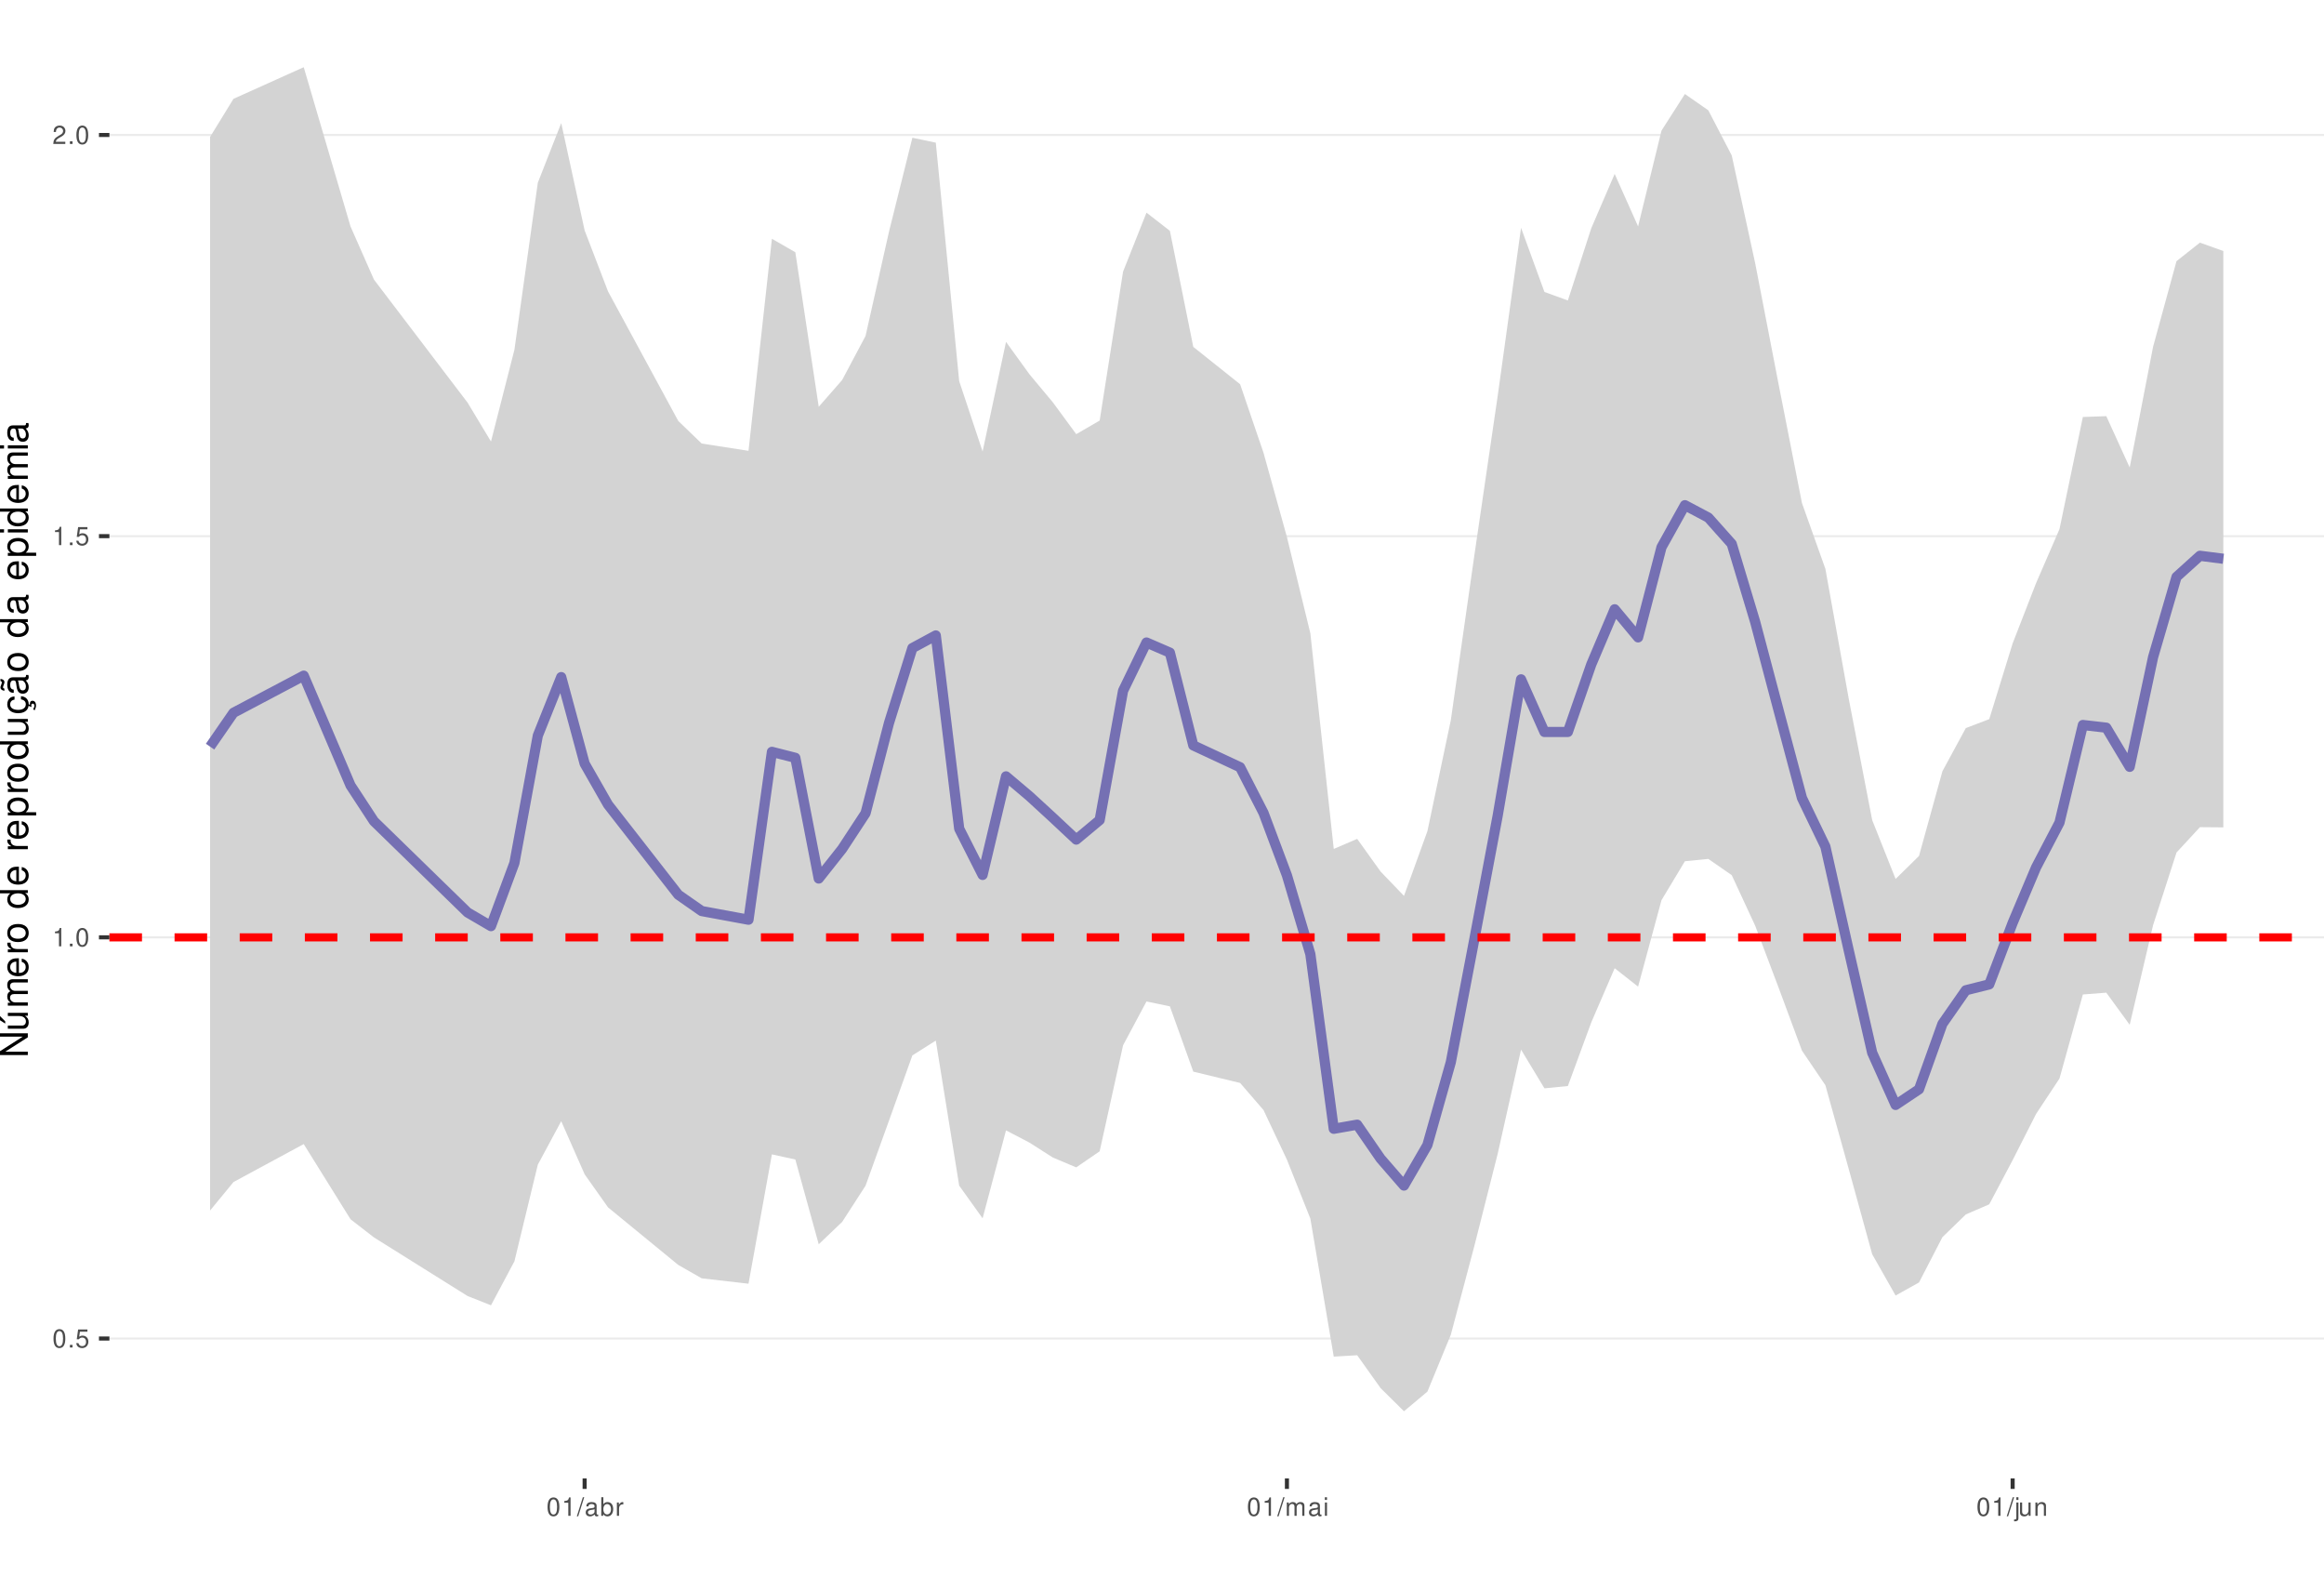
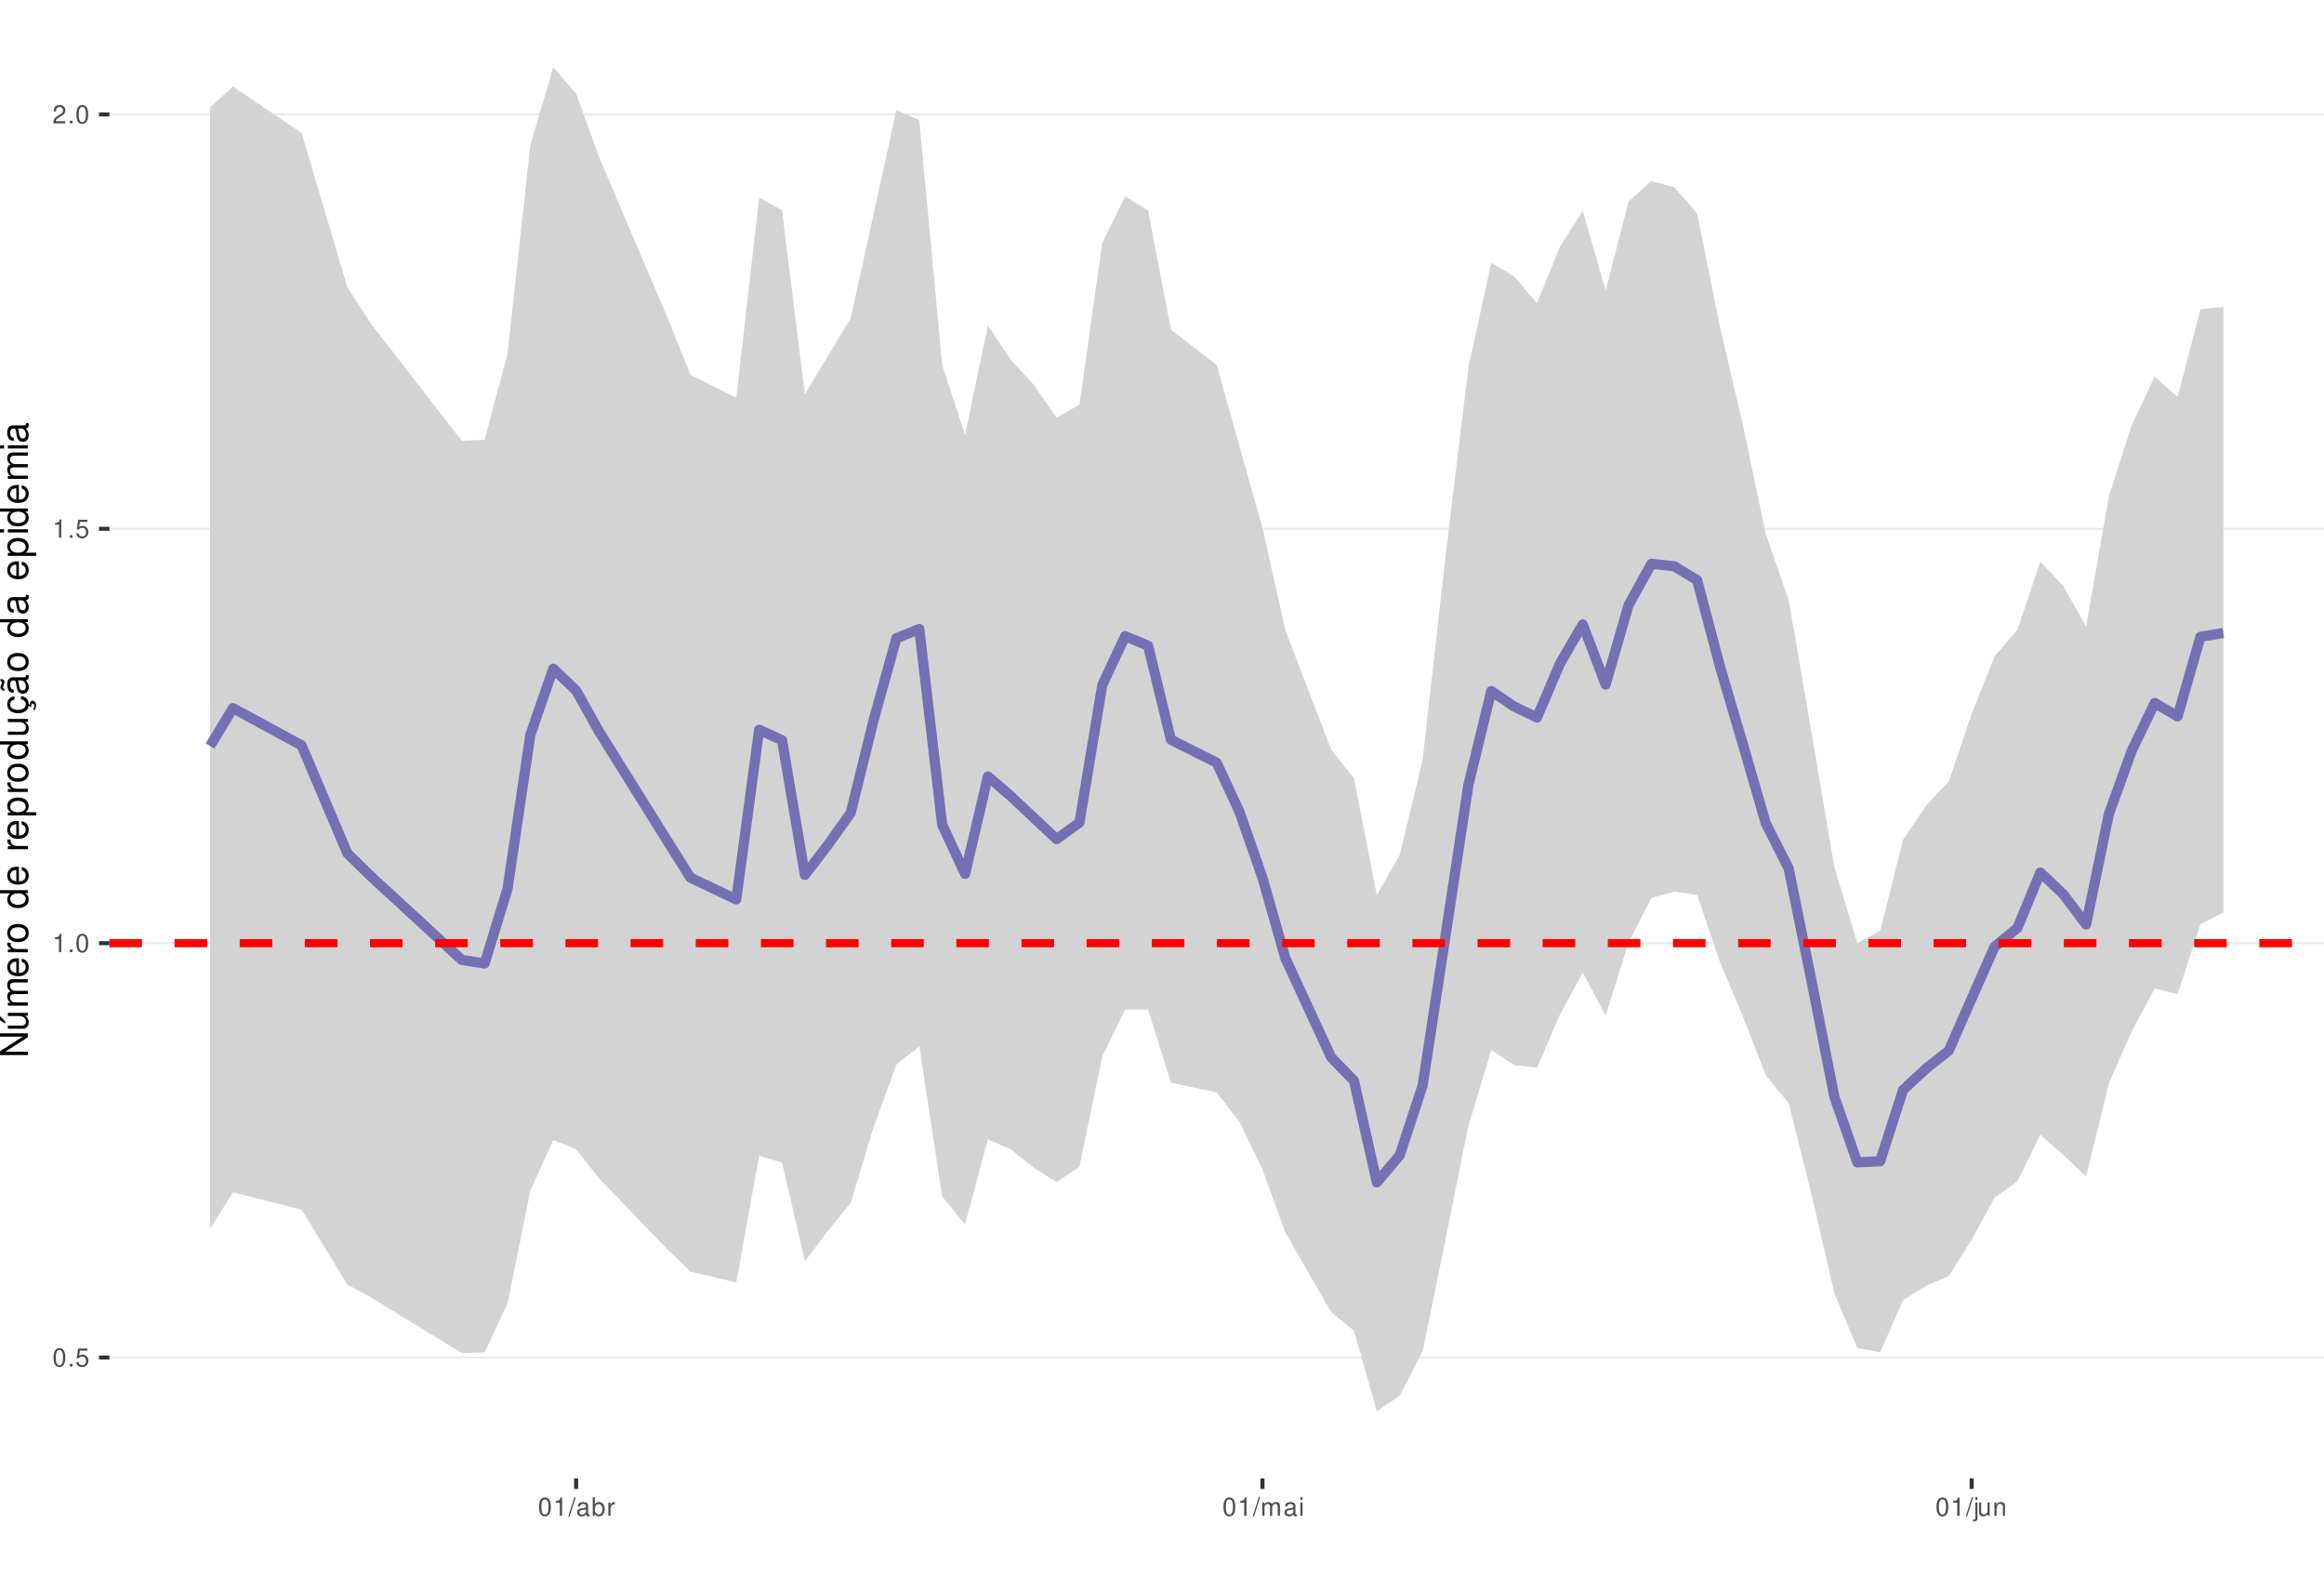
<svg xmlns="http://www.w3.org/2000/svg" xmlns:xlink="http://www.w3.org/1999/xlink" width="609pt" height="413pt" viewBox="0 0 609 413" version="1.1">
  <defs>
    <g>
      <symbol overflow="visible" id="glyph0-0">
        <path style="stroke:none;" d="" />
      </symbol>
      <symbol overflow="visible" id="glyph0-1">
        <path style="stroke:none;" d="M 1.828 -4.812 C 1.391 -4.812 0.984 -4.609 0.75 -4.281 C 0.438 -3.859 0.281 -3.219 0.281 -2.328 C 0.281 -0.703 0.812 0.156 1.828 0.156 C 2.828 0.156 3.375 -0.703 3.375 -2.297 C 3.375 -3.219 3.234 -3.844 2.922 -4.281 C 2.672 -4.625 2.281 -4.812 1.828 -4.812 Z M 1.828 -4.297 C 2.469 -4.297 2.781 -3.641 2.781 -2.344 C 2.781 -0.969 2.469 -0.328 1.812 -0.328 C 1.203 -0.328 0.891 -1 0.891 -2.328 C 0.891 -3.641 1.203 -4.297 1.828 -4.297 Z M 1.828 -4.297 " />
      </symbol>
      <symbol overflow="visible" id="glyph0-2">
        <path style="stroke:none;" d="M 1.266 -0.688 L 0.578 -0.688 L 0.578 0 L 1.266 0 Z M 1.266 -0.688 " />
      </symbol>
      <symbol overflow="visible" id="glyph0-3">
        <path style="stroke:none;" d="M 3.172 -4.719 L 0.734 -4.719 L 0.375 -2.156 L 0.922 -2.156 C 1.188 -2.469 1.422 -2.594 1.797 -2.594 C 2.422 -2.594 2.812 -2.156 2.812 -1.453 C 2.812 -0.781 2.422 -0.359 1.781 -0.359 C 1.266 -0.359 0.953 -0.625 0.812 -1.156 L 0.234 -1.156 C 0.312 -0.766 0.375 -0.578 0.516 -0.406 C 0.781 -0.047 1.266 0.156 1.797 0.156 C 2.75 0.156 3.422 -0.547 3.422 -1.531 C 3.422 -2.469 2.797 -3.109 1.891 -3.109 C 1.562 -3.109 1.297 -3.016 1.016 -2.828 L 1.203 -4.141 L 3.172 -4.141 Z M 3.172 -4.719 " />
      </symbol>
      <symbol overflow="visible" id="glyph0-4">
        <path style="stroke:none;" d="M 1.719 -3.422 L 1.719 0 L 2.312 0 L 2.312 -4.812 L 1.922 -4.812 C 1.719 -4.078 1.578 -3.969 0.672 -3.859 L 0.672 -3.422 Z M 1.719 -3.422 " />
      </symbol>
      <symbol overflow="visible" id="glyph0-5">
        <path style="stroke:none;" d="M 3.375 -0.578 L 0.891 -0.578 C 0.938 -0.984 1.156 -1.234 1.734 -1.578 L 2.406 -1.953 C 3.062 -2.328 3.406 -2.812 3.406 -3.406 C 3.406 -3.812 3.234 -4.188 2.969 -4.438 C 2.688 -4.688 2.344 -4.812 1.891 -4.812 C 1.297 -4.812 0.844 -4.594 0.578 -4.188 C 0.422 -3.938 0.344 -3.641 0.328 -3.141 L 0.922 -3.141 C 0.938 -3.469 0.984 -3.672 1.062 -3.828 C 1.219 -4.125 1.516 -4.297 1.875 -4.297 C 2.406 -4.297 2.797 -3.906 2.797 -3.391 C 2.797 -3.016 2.578 -2.672 2.156 -2.438 L 1.547 -2.078 C 0.562 -1.516 0.281 -1.062 0.219 0 L 3.375 0 Z M 3.375 -0.578 " />
      </symbol>
      <symbol overflow="visible" id="glyph0-6">
        <path style="stroke:none;" d="M 1.531 -4.859 L -0.047 0.141 L 0.312 0.141 L 1.891 -4.859 Z M 1.531 -4.859 " />
      </symbol>
      <symbol overflow="visible" id="glyph0-7">
        <path style="stroke:none;" d="M 3.562 -0.328 C 3.5 -0.312 3.469 -0.312 3.438 -0.312 C 3.25 -0.312 3.141 -0.406 3.141 -0.578 L 3.141 -2.641 C 3.141 -3.25 2.688 -3.594 1.828 -3.594 C 1.312 -3.594 0.906 -3.438 0.672 -3.188 C 0.516 -3 0.453 -2.797 0.438 -2.453 L 0.984 -2.453 C 1.031 -2.875 1.297 -3.078 1.812 -3.078 C 2.312 -3.078 2.594 -2.891 2.594 -2.562 L 2.594 -2.406 C 2.578 -2.172 2.469 -2.078 2.016 -2.031 C 1.219 -1.922 1.109 -1.891 0.891 -1.812 C 0.484 -1.641 0.281 -1.328 0.281 -0.875 C 0.281 -0.25 0.719 0.156 1.422 0.156 C 1.859 0.156 2.219 0 2.609 -0.359 C 2.656 0 2.828 0.156 3.188 0.156 C 3.297 0.156 3.375 0.141 3.562 0.094 Z M 2.594 -1.094 C 2.594 -0.906 2.531 -0.797 2.375 -0.641 C 2.141 -0.438 1.875 -0.328 1.547 -0.328 C 1.109 -0.328 0.859 -0.547 0.859 -0.891 C 0.859 -1.266 1.094 -1.438 1.703 -1.531 C 2.297 -1.609 2.406 -1.641 2.594 -1.719 Z M 2.594 -1.094 " />
      </symbol>
      <symbol overflow="visible" id="glyph0-8">
        <path style="stroke:none;" d="M 0.359 -4.859 L 0.359 0 L 0.859 0 L 0.859 -0.453 C 1.125 -0.047 1.484 0.156 1.969 0.156 C 2.875 0.156 3.484 -0.594 3.484 -1.75 C 3.484 -2.891 2.922 -3.594 1.984 -3.594 C 1.516 -3.594 1.172 -3.406 0.906 -3.016 L 0.906 -4.859 Z M 1.891 -3.062 C 2.5 -3.062 2.906 -2.531 2.906 -1.703 C 2.906 -0.906 2.484 -0.359 1.891 -0.359 C 1.297 -0.359 0.906 -0.906 0.906 -1.719 C 0.906 -2.531 1.297 -3.062 1.891 -3.062 Z M 1.891 -3.062 " />
      </symbol>
      <symbol overflow="visible" id="glyph0-9">
        <path style="stroke:none;" d="M 0.453 -3.484 L 0.453 0 L 1.016 0 L 1.016 -1.812 C 1.031 -2.656 1.375 -3.016 2.141 -3 L 2.141 -3.562 C 2.047 -3.578 1.984 -3.594 1.922 -3.594 C 1.562 -3.594 1.297 -3.375 0.969 -2.859 L 0.969 -3.484 Z M 0.453 -3.484 " />
      </symbol>
      <symbol overflow="visible" id="glyph0-10">
        <path style="stroke:none;" d="M 0.469 -3.484 L 0.469 0 L 1.031 0 L 1.031 -2.188 C 1.031 -2.703 1.391 -3.109 1.844 -3.109 C 2.25 -3.109 2.484 -2.844 2.484 -2.406 L 2.484 0 L 3.047 0 L 3.047 -2.188 C 3.047 -2.703 3.422 -3.109 3.875 -3.109 C 4.266 -3.109 4.516 -2.844 4.516 -2.406 L 4.516 0 L 5.078 0 L 5.078 -2.609 C 5.078 -3.234 4.719 -3.594 4.062 -3.594 C 3.594 -3.594 3.312 -3.453 2.984 -3.062 C 2.781 -3.422 2.5 -3.594 2.047 -3.594 C 1.578 -3.594 1.266 -3.422 0.984 -3 L 0.984 -3.484 Z M 0.469 -3.484 " />
      </symbol>
      <symbol overflow="visible" id="glyph0-11">
        <path style="stroke:none;" d="M 1 -3.484 L 0.453 -3.484 L 0.453 0 L 1 0 Z M 1 -4.859 L 0.438 -4.859 L 0.438 -4.156 L 1 -4.156 Z M 1 -4.859 " />
      </symbol>
      <symbol overflow="visible" id="glyph0-12">
        <path style="stroke:none;" d="M 0.469 -3.484 L 0.469 0.5 C 0.469 0.859 0.359 0.969 0.016 0.969 C -0.031 0.969 -0.047 0.969 -0.125 0.953 L -0.125 1.438 C -0.047 1.438 -0.016 1.453 0.062 1.453 C 0.688 1.453 1.016 1.203 1.016 0.719 L 1.016 -3.484 Z M 1.016 -4.859 L 0.469 -4.859 L 0.469 -4.156 L 1.016 -4.156 Z M 1.016 -4.859 " />
      </symbol>
      <symbol overflow="visible" id="glyph0-13">
        <path style="stroke:none;" d="M 3.203 0 L 3.203 -3.484 L 2.656 -3.484 L 2.656 -1.516 C 2.656 -0.797 2.281 -0.328 1.703 -0.328 C 1.266 -0.328 0.984 -0.594 0.984 -1.016 L 0.984 -3.484 L 0.438 -3.484 L 0.438 -0.797 C 0.438 -0.219 0.859 0.156 1.547 0.156 C 2.062 0.156 2.391 -0.031 2.703 -0.484 L 2.703 0 Z M 3.203 0 " />
      </symbol>
      <symbol overflow="visible" id="glyph0-14">
        <path style="stroke:none;" d="M 0.469 -3.484 L 0.469 0 L 1.031 0 L 1.031 -1.922 C 1.031 -2.641 1.391 -3.109 1.969 -3.109 C 2.406 -3.109 2.688 -2.828 2.688 -2.422 L 2.688 0 L 3.234 0 L 3.234 -2.641 C 3.234 -3.219 2.812 -3.594 2.141 -3.594 C 1.625 -3.594 1.281 -3.391 0.984 -2.906 L 0.984 -3.484 Z M 0.469 -3.484 " />
      </symbol>
      <symbol overflow="visible" id="glyph1-0">
        <path style="stroke:none;" d="" />
      </symbol>
      <symbol overflow="visible" id="glyph1-1">
        <path style="stroke:none;" d="M -7.297 -6.453 L -7.297 -5.578 L -1.328 -5.578 L -7.297 -1.766 L -7.297 -0.766 L 0 -0.766 L 0 -1.641 L -5.906 -1.641 L 0 -5.406 L 0 -6.453 Z M -7.297 -6.453 " />
      </symbol>
      <symbol overflow="visible" id="glyph1-2">
        <path style="stroke:none;" d="M 0 -4.812 L -5.234 -4.812 L -5.234 -3.984 L -2.266 -3.984 C -1.203 -3.984 -0.5 -3.438 -0.5 -2.562 C -0.5 -1.906 -0.906 -1.484 -1.531 -1.484 L -5.234 -1.484 L -5.234 -0.656 L -1.203 -0.656 C -0.328 -0.656 0.234 -1.297 0.234 -2.312 C 0.234 -3.094 -0.047 -3.578 -0.734 -4.062 L 0 -4.062 Z M -7.406 -2.953 L -5.922 -2 L -5.922 -2.594 L -7.406 -4.094 Z M -7.406 -2.953 " />
      </symbol>
      <symbol overflow="visible" id="glyph1-3">
        <path style="stroke:none;" d="M -5.234 -0.703 L 0 -0.703 L 0 -1.547 L -3.297 -1.547 C -4.047 -1.547 -4.656 -2.094 -4.656 -2.766 C -4.656 -3.391 -4.281 -3.734 -3.609 -3.734 L 0 -3.734 L 0 -4.578 L -3.297 -4.578 C -4.047 -4.578 -4.656 -5.125 -4.656 -5.812 C -4.656 -6.422 -4.266 -6.781 -3.609 -6.781 L 0 -6.781 L 0 -7.625 L -3.938 -7.625 C -4.875 -7.625 -5.391 -7.078 -5.391 -6.094 C -5.391 -5.406 -5.188 -4.984 -4.594 -4.484 C -5.156 -4.188 -5.391 -3.766 -5.391 -3.078 C -5.391 -2.375 -5.125 -1.906 -4.5 -1.469 L -5.234 -1.469 Z M -5.234 -0.703 " />
      </symbol>
      <symbol overflow="visible" id="glyph1-4">
        <path style="stroke:none;" d="M -2.344 -5.125 C -3.141 -5.125 -3.625 -5.062 -4.016 -4.922 C -4.875 -4.578 -5.391 -3.781 -5.391 -2.797 C -5.391 -1.344 -4.281 -0.406 -2.547 -0.406 C -0.812 -0.406 0.234 -1.297 0.234 -2.781 C 0.234 -3.984 -0.453 -4.812 -1.594 -5.016 L -1.594 -4.188 C -0.906 -3.953 -0.547 -3.484 -0.547 -2.812 C -0.547 -2.281 -0.781 -1.828 -1.219 -1.547 C -1.516 -1.344 -1.812 -1.281 -2.344 -1.266 Z M -3.016 -1.297 C -3.984 -1.359 -4.625 -1.953 -4.625 -2.797 C -4.625 -3.641 -3.953 -4.234 -3.016 -4.234 Z M -3.016 -1.297 " />
      </symbol>
      <symbol overflow="visible" id="glyph1-5">
        <path style="stroke:none;" d="M -5.234 -0.688 L 0 -0.688 L 0 -1.531 L -2.719 -1.531 C -3.984 -1.547 -4.547 -2.062 -4.516 -3.203 L -5.359 -3.203 C -5.375 -3.062 -5.391 -2.984 -5.391 -2.891 C -5.391 -2.344 -5.062 -1.938 -4.297 -1.453 L -5.234 -1.453 Z M -5.234 -0.688 " />
      </symbol>
      <symbol overflow="visible" id="glyph1-6">
        <path style="stroke:none;" d="M -5.391 -2.719 C -5.391 -1.234 -4.344 -0.359 -2.578 -0.359 C -0.812 -0.359 0.234 -1.234 0.234 -2.734 C 0.234 -4.203 -0.812 -5.094 -2.547 -5.094 C -4.359 -5.094 -5.391 -4.234 -5.391 -2.719 Z M -4.625 -2.734 C -4.625 -3.672 -3.844 -4.234 -2.547 -4.234 C -1.312 -4.234 -0.547 -3.656 -0.547 -2.734 C -0.547 -1.797 -1.312 -1.234 -2.578 -1.234 C -3.844 -1.234 -4.625 -1.797 -4.625 -2.734 Z M -4.625 -2.734 " />
      </symbol>
      <symbol overflow="visible" id="glyph1-7">
        <path style="stroke:none;" d="" />
      </symbol>
      <symbol overflow="visible" id="glyph1-8">
        <path style="stroke:none;" d="M -7.297 -4.953 L -7.297 -4.125 L -4.578 -4.125 C -5.109 -3.766 -5.391 -3.203 -5.391 -2.516 C -5.391 -1.156 -4.297 -0.266 -2.625 -0.266 C -0.859 -0.266 0.234 -1.125 0.234 -2.547 C 0.234 -3.266 -0.047 -3.766 -0.688 -4.203 L 0 -4.203 L 0 -4.953 Z M -4.609 -2.656 C -4.609 -3.547 -3.812 -4.125 -2.562 -4.125 C -1.344 -4.125 -0.547 -3.547 -0.547 -2.656 C -0.547 -1.734 -1.359 -1.125 -2.578 -1.125 C -3.797 -1.125 -4.609 -1.734 -4.609 -2.656 Z M -4.609 -2.656 " />
      </symbol>
      <symbol overflow="visible" id="glyph1-9">
        <path style="stroke:none;" d="M 2.188 -0.547 L 2.188 -1.375 L -0.547 -1.375 C -0.016 -1.812 0.234 -2.312 0.234 -2.984 C 0.234 -4.344 -0.859 -5.234 -2.531 -5.234 C -4.297 -5.234 -5.391 -4.375 -5.391 -2.984 C -5.391 -2.266 -5.062 -1.703 -4.453 -1.312 L -5.234 -1.312 L -5.234 -0.547 Z M -4.609 -2.844 C -4.609 -3.766 -3.797 -4.359 -2.547 -4.359 C -1.359 -4.359 -0.547 -3.75 -0.547 -2.844 C -0.547 -1.953 -1.344 -1.375 -2.578 -1.375 C -3.812 -1.375 -4.609 -1.953 -4.609 -2.844 Z M -4.609 -2.844 " />
      </symbol>
      <symbol overflow="visible" id="glyph1-10">
        <path style="stroke:none;" d="M 0 -4.812 L -5.234 -4.812 L -5.234 -3.984 L -2.266 -3.984 C -1.203 -3.984 -0.5 -3.438 -0.5 -2.562 C -0.5 -1.906 -0.906 -1.484 -1.531 -1.484 L -5.234 -1.484 L -5.234 -0.656 L -1.203 -0.656 C -0.328 -0.656 0.234 -1.297 0.234 -2.312 C 0.234 -3.094 -0.047 -3.578 -0.734 -4.062 L 0 -4.062 Z M 0 -4.812 " />
      </symbol>
      <symbol overflow="visible" id="glyph1-11">
        <path style="stroke:none;" d="M 0.234 -2.641 C 0.234 -3.875 -0.547 -4.703 -1.797 -4.766 L -1.797 -3.938 C -0.953 -3.797 -0.531 -3.359 -0.531 -2.656 C -0.531 -1.734 -1.281 -1.188 -2.516 -1.188 C -3.844 -1.188 -4.625 -1.719 -4.625 -2.625 C -4.625 -3.328 -4.203 -3.766 -3.484 -3.875 L -3.484 -4.703 C -3.984 -4.672 -4.312 -4.562 -4.609 -4.359 C -5.094 -4 -5.391 -3.375 -5.391 -2.641 C -5.391 -1.219 -4.266 -0.312 -2.531 -0.312 C -1.469 -0.312 -0.625 -0.672 -0.156 -1.312 C 0.047 -1.594 0.125 -1.812 0.203 -2.25 L 0.922 -1.938 L 0.984 -2.062 C 0.938 -2.188 0.906 -2.25 0.906 -2.375 C 0.906 -2.656 1.047 -2.828 1.281 -2.828 C 1.547 -2.828 1.734 -2.594 1.734 -2.297 C 1.734 -2.031 1.672 -1.844 1.438 -1.406 L 1.406 -1.312 L 1.812 -1.094 C 2.078 -1.75 2.141 -1.953 2.141 -2.344 C 2.141 -3.109 1.781 -3.578 1.203 -3.578 C 0.781 -3.578 0.547 -3.297 0.547 -2.797 C 0.547 -2.703 0.547 -2.641 0.562 -2.516 Z M 0.234 -2.641 " />
      </symbol>
      <symbol overflow="visible" id="glyph1-12">
        <path style="stroke:none;" d="M -0.484 -5.344 C -0.469 -5.266 -0.469 -5.219 -0.469 -5.172 C -0.469 -4.875 -0.625 -4.719 -0.875 -4.719 L -3.953 -4.719 C -4.891 -4.719 -5.391 -4.047 -5.391 -2.75 C -5.391 -1.984 -5.172 -1.375 -4.781 -1.016 C -4.516 -0.766 -4.203 -0.672 -3.688 -0.656 L -3.688 -1.484 C -4.328 -1.562 -4.625 -1.938 -4.625 -2.719 C -4.625 -3.484 -4.344 -3.891 -3.844 -3.891 L -3.625 -3.891 C -3.266 -3.875 -3.125 -3.703 -3.047 -3.016 C -2.891 -1.844 -2.844 -1.656 -2.719 -1.344 C -2.453 -0.734 -2 -0.422 -1.312 -0.422 C -0.375 -0.422 0.234 -1.078 0.234 -2.141 C 0.234 -2.797 0 -3.328 -0.547 -3.922 C 0 -3.984 0.234 -4.234 0.234 -4.781 C 0.234 -4.953 0.203 -5.062 0.141 -5.344 Z M -1.656 -3.891 C -1.375 -3.891 -1.203 -3.812 -0.969 -3.562 C -0.656 -3.219 -0.5 -2.812 -0.5 -2.312 C -0.5 -1.672 -0.812 -1.297 -1.344 -1.297 C -1.891 -1.297 -2.172 -1.656 -2.297 -2.547 C -2.422 -3.438 -2.453 -3.609 -2.594 -3.891 Z M -7.172 -3.75 C -6.922 -3.672 -6.812 -3.547 -6.812 -3.375 C -6.812 -3.25 -6.875 -2.984 -6.984 -2.734 C -7.156 -2.312 -7.172 -2.25 -7.172 -2.047 C -7.172 -1.594 -6.797 -1.297 -6.141 -1.188 L -6.141 -1.766 C -6.375 -1.812 -6.5 -1.938 -6.5 -2.094 C -6.5 -2.203 -6.469 -2.344 -6.375 -2.578 C -6.156 -3.156 -6.125 -3.234 -6.125 -3.438 C -6.125 -3.922 -6.484 -4.219 -7.172 -4.312 Z M -7.172 -3.75 " />
      </symbol>
      <symbol overflow="visible" id="glyph1-13">
        <path style="stroke:none;" d="M -0.484 -5.344 C -0.469 -5.266 -0.469 -5.219 -0.469 -5.172 C -0.469 -4.875 -0.625 -4.719 -0.875 -4.719 L -3.953 -4.719 C -4.891 -4.719 -5.391 -4.047 -5.391 -2.75 C -5.391 -1.984 -5.172 -1.375 -4.781 -1.016 C -4.516 -0.766 -4.203 -0.672 -3.688 -0.656 L -3.688 -1.484 C -4.328 -1.562 -4.625 -1.938 -4.625 -2.719 C -4.625 -3.484 -4.344 -3.891 -3.844 -3.891 L -3.625 -3.891 C -3.266 -3.875 -3.125 -3.703 -3.047 -3.016 C -2.891 -1.844 -2.844 -1.656 -2.719 -1.344 C -2.453 -0.734 -2 -0.422 -1.312 -0.422 C -0.375 -0.422 0.234 -1.078 0.234 -2.141 C 0.234 -2.797 0 -3.328 -0.547 -3.922 C 0 -3.984 0.234 -4.234 0.234 -4.781 C 0.234 -4.953 0.203 -5.062 0.141 -5.344 Z M -1.656 -3.891 C -1.375 -3.891 -1.203 -3.812 -0.969 -3.562 C -0.656 -3.219 -0.5 -2.812 -0.5 -2.312 C -0.5 -1.672 -0.812 -1.297 -1.344 -1.297 C -1.891 -1.297 -2.172 -1.656 -2.297 -2.547 C -2.422 -3.438 -2.453 -3.609 -2.594 -3.891 Z M -1.656 -3.891 " />
      </symbol>
      <symbol overflow="visible" id="glyph1-14">
        <path style="stroke:none;" d="M -5.234 -1.5 L -5.234 -0.672 L 0 -0.672 L 0 -1.5 Z M -7.297 -1.5 L -7.297 -0.656 L -6.234 -0.656 L -6.234 -1.5 Z M -7.297 -1.5 " />
      </symbol>
    </g>
    <clipPath id="clip1">
      <path d="M 28.672 0 L 609 0 L 609 387.328 L 28.672 387.328 Z M 28.672 0 " />
    </clipPath>
    <clipPath id="clip2">
-       <path d="M 28.672 350 L 609 350 L 609 351 L 28.672 351 Z M 28.672 350 " />
+       <path d="M 28.672 355 L 609 355 L 609 356 L 28.672 356 Z M 28.672 355 " />
    </clipPath>
    <clipPath id="clip3">
-       <path d="M 28.672 245 L 609 245 L 609 246 L 28.672 246 Z M 28.672 245 " />
+       <path d="M 28.672 246 L 609 246 L 609 248 L 28.672 248 Z M 28.672 246 " />
    </clipPath>
    <clipPath id="clip4">
-       <path d="M 28.672 140 L 609 140 L 609 141 L 28.672 141 Z M 28.672 140 " />
+       <path d="M 28.672 138 L 609 138 L 609 139 L 28.672 139 Z M 28.672 138 " />
    </clipPath>
    <clipPath id="clip5">
-       <path d="M 28.672 35 L 609 35 L 609 36 L 28.672 36 Z M 28.672 35 " />
+       <path d="M 28.672 29 L 609 29 L 609 31 L 28.672 31 Z M 28.672 29 " />
    </clipPath>
    <clipPath id="clip6">
-       <path d="M 28.672 244 L 609 244 L 609 247 L 28.672 247 Z M 28.672 244 " />
+       <path d="M 28.672 246 L 609 246 L 609 249 L 28.672 249 Z M 28.672 246 " />
    </clipPath>
  </defs>
  <g id="surface31">
    <rect x="0" y="0" width="609" height="413" style="fill:rgb(100%,100%,100%);fill-opacity:1;stroke:none;" />
    <rect x="0" y="0" width="609" height="413" style="fill:rgb(100%,100%,100%);fill-opacity:1;stroke:none;" />
    <path style="fill:none;stroke-width:1.067;stroke-linecap:round;stroke-linejoin:round;stroke:rgb(100%,100%,100%);stroke-opacity:1;stroke-miterlimit:10;" d="M 0 413 L 609 413 L 609 0 L 0 0 Z M 0 413 " />
    <g clip-path="url(#clip1)" clip-rule="nonzero">
      <path style=" stroke:none;fill-rule:nonzero;fill:rgb(100%,100%,100%);fill-opacity:1;" d="M 28.672 387.328 L 609 387.328 L 609 0 L 28.672 0 Z M 28.672 387.328 " />
    </g>
    <g clip-path="url(#clip2)" clip-rule="nonzero">
-       <path style="fill:none;stroke-width:0.533;stroke-linecap:butt;stroke-linejoin:round;stroke:rgb(92.157%,92.157%,92.157%);stroke-opacity:1;stroke-miterlimit:10;" d="M 28.672 350.672 L 609 350.672 " />
+       <path style="fill:none;stroke-width:0.533;stroke-linecap:butt;stroke-linejoin:round;stroke:rgb(92.157%,92.157%,92.157%);stroke-opacity:1;stroke-miterlimit:10;" d="M 28.672 355.648 L 609 355.648 " />
    </g>
    <g clip-path="url(#clip3)" clip-rule="nonzero">
-       <path style="fill:none;stroke-width:0.533;stroke-linecap:butt;stroke-linejoin:round;stroke:rgb(92.157%,92.157%,92.157%);stroke-opacity:1;stroke-miterlimit:10;" d="M 28.672 245.57 L 609 245.57 " />
+       <path style="fill:none;stroke-width:0.533;stroke-linecap:butt;stroke-linejoin:round;stroke:rgb(92.157%,92.157%,92.157%);stroke-opacity:1;stroke-miterlimit:10;" d="M 28.672 247.09 L 609 247.09 " />
    </g>
    <g clip-path="url(#clip4)" clip-rule="nonzero">
-       <path style="fill:none;stroke-width:0.533;stroke-linecap:butt;stroke-linejoin:round;stroke:rgb(92.157%,92.157%,92.157%);stroke-opacity:1;stroke-miterlimit:10;" d="M 28.672 140.465 L 609 140.465 " />
+       <path style="fill:none;stroke-width:0.533;stroke-linecap:butt;stroke-linejoin:round;stroke:rgb(92.157%,92.157%,92.157%);stroke-opacity:1;stroke-miterlimit:10;" d="M 28.672 138.535 L 609 138.535 " />
    </g>
    <g clip-path="url(#clip5)" clip-rule="nonzero">
-       <path style="fill:none;stroke-width:0.533;stroke-linecap:butt;stroke-linejoin:round;stroke:rgb(92.157%,92.157%,92.157%);stroke-opacity:1;stroke-miterlimit:10;" d="M 28.672 35.363 L 609 35.363 " />
-     </g>
-     <path style=" stroke:none;fill-rule:nonzero;fill:rgb(82.745%,82.745%,82.745%);fill-opacity:1;" d="M 55.051 35.875 L 61.184 25.891 L 79.59 17.605 L 91.855 59.336 L 97.992 73.242 L 122.531 105.484 L 128.664 115.668 L 134.801 91.637 L 140.934 47.879 L 147.066 32.246 L 153.203 60.367 L 159.336 76.352 L 177.742 110.285 L 183.875 116.199 L 196.145 118.105 L 202.277 62.555 L 208.414 66.086 L 214.547 106.574 L 220.684 99.555 L 226.816 88.016 L 232.953 60.727 L 239.086 36.086 L 245.223 37.375 L 251.355 99.848 L 257.488 118.277 L 263.625 89.566 L 269.758 98.043 L 275.895 105.402 L 282.027 113.742 L 288.164 110.18 L 294.297 71.168 L 300.434 55.711 L 306.566 60.469 L 312.699 90.879 L 324.969 100.66 L 331.105 118.637 L 337.238 140.699 L 343.375 165.914 L 349.508 222.406 L 355.645 219.766 L 361.777 228.324 L 367.91 234.707 L 374.047 217.766 L 380.18 188.707 L 386.316 145.734 L 392.449 103.859 L 398.586 59.676 L 404.719 76.488 L 410.855 78.719 L 416.988 59.793 L 423.121 45.566 L 429.258 59.309 L 435.391 34.219 L 441.527 24.629 L 447.66 28.898 L 453.797 40.719 L 459.93 68.902 L 466.066 100.602 L 472.199 131.789 L 478.336 149.023 L 484.469 183.109 L 490.602 214.844 L 496.738 230.273 L 502.871 224.246 L 509.008 202.051 L 515.141 190.738 L 521.277 188.406 L 527.41 168.555 L 533.547 152.777 L 539.68 138.633 L 545.812 109.242 L 551.949 109.023 L 558.082 122.469 L 564.219 90.816 L 570.352 68.414 L 576.488 63.566 L 582.621 65.766 L 582.621 216.758 L 576.488 216.707 L 570.352 223.344 L 564.219 242.355 L 558.082 268.465 L 551.949 260.059 L 545.812 260.535 L 539.68 282.566 L 533.547 291.84 L 527.41 303.926 L 521.277 315.508 L 515.141 318.164 L 509.008 324.113 L 502.871 335.984 L 496.738 339.402 L 490.602 328.582 L 484.469 306.297 L 478.336 284.301 L 472.199 275.246 L 466.066 258.707 L 459.93 242.488 L 453.797 229.27 L 447.66 225.02 L 441.527 225.629 L 435.391 235.828 L 429.258 258.48 L 423.121 253.656 L 416.988 267.855 L 410.855 284.52 L 404.719 285.125 L 398.586 274.98 L 392.449 302.348 L 386.316 326.562 L 380.18 349.699 L 374.047 364.582 L 367.91 369.723 L 361.777 363.656 L 355.645 355.047 L 349.508 355.41 L 343.375 319.246 L 337.238 303.816 L 331.105 290.824 L 324.969 283.715 L 312.699 280.746 L 306.566 263.645 L 300.434 262.367 L 294.297 273.852 L 288.164 301.621 L 282.027 305.832 L 275.895 303.25 L 269.758 299.336 L 263.625 296.137 L 257.488 319.172 L 251.355 310.617 L 245.223 272.617 L 239.086 276.496 L 232.953 293.598 L 226.816 310.633 L 220.684 320.117 L 214.547 325.973 L 208.414 303.77 L 202.277 302.426 L 196.145 336.309 L 183.875 334.895 L 177.742 331.395 L 159.336 316.312 L 153.203 307.645 L 147.066 293.727 L 140.934 305.121 L 134.801 330.445 L 128.664 341.965 L 122.531 339.535 L 97.992 324.18 L 91.855 319.422 L 79.59 299.727 L 61.184 309.676 L 55.051 317.137 Z M 55.051 35.875 " />
-     <path style="fill:none;stroke-width:2.667;stroke-linecap:butt;stroke-linejoin:round;stroke:rgb(45.882%,43.922%,70.196%);stroke-opacity:1;stroke-miterlimit:10;" d="M 55.051 195.602 L 61.184 186.734 L 79.59 177.008 L 91.855 205.773 L 97.992 215.145 L 122.531 239.051 L 128.664 242.633 L 134.801 226.094 L 140.934 192.711 L 147.066 177.387 L 153.203 200.055 L 159.336 210.797 L 177.742 234.402 L 183.875 238.68 L 196.145 240.949 L 202.277 196.969 L 208.414 198.535 L 214.547 230.16 L 220.684 222.406 L 226.816 213.055 L 232.953 189.426 L 239.086 169.785 L 245.223 166.473 L 251.355 217.098 L 257.488 229.215 L 263.625 203.391 L 269.758 208.578 L 275.895 214.211 L 282.027 219.957 L 288.164 214.844 L 294.297 180.973 L 300.434 168.324 L 306.566 170.98 L 312.699 195.281 L 324.969 201 L 331.105 212.973 L 337.238 229.34 L 343.375 249.957 L 349.508 295.723 L 355.645 294.645 L 361.777 303.531 L 367.91 310.598 L 374.047 299.992 L 380.18 278.285 L 386.316 246.25 L 392.449 213.781 L 398.586 177.973 L 404.719 191.762 L 410.855 191.754 L 416.988 174.082 L 423.121 159.617 L 429.258 166.98 L 435.391 143.367 L 441.527 132.348 L 447.66 135.598 L 453.797 142.488 L 459.93 162.895 L 466.066 186.062 L 472.199 209.055 L 478.336 221.789 L 484.469 249.035 L 490.602 275.797 L 496.738 289.473 L 502.871 285.375 L 509.008 268.238 L 515.141 259.434 L 521.277 257.887 L 527.41 241.781 L 533.547 227.246 L 539.68 215.516 L 545.812 189.938 L 551.949 190.637 L 558.082 200.895 L 564.219 172.141 L 570.352 151.141 L 576.488 145.605 L 582.621 146.387 " />
+       <path style="fill:none;stroke-width:0.533;stroke-linecap:butt;stroke-linejoin:round;stroke:rgb(92.157%,92.157%,92.157%);stroke-opacity:1;stroke-miterlimit:10;" d="M 28.672 29.977 L 609 29.977 " />
+     </g>
+     <path style=" stroke:none;fill-rule:nonzero;fill:rgb(82.745%,82.745%,82.745%);fill-opacity:1;" d="M 55.051 28.125 L 61.047 22.672 L 79.031 34.816 L 91.02 75.219 L 97.016 84.551 L 120.996 115.473 L 126.992 115.215 L 132.988 92.625 L 138.98 38.031 L 144.977 17.605 L 150.973 24.543 L 156.969 41.102 L 174.953 83.336 L 180.949 98.18 L 192.938 104.254 L 198.934 51.773 L 204.93 55.059 L 210.922 103.262 L 216.918 93.297 L 222.914 83.41 L 228.91 56.137 L 234.902 28.828 L 240.898 31.465 L 246.895 95.598 L 252.891 113.965 L 258.883 85.281 L 264.879 94.262 L 270.875 100.789 L 276.871 109.406 L 282.863 105.996 L 288.859 63.582 L 294.855 51.449 L 300.852 55.156 L 306.844 86.383 L 318.836 95.59 L 324.832 117.035 L 330.824 138.246 L 336.82 165.066 L 348.812 196.352 L 354.805 203.922 L 360.801 234.492 L 366.797 223.992 L 372.793 199.121 L 378.785 145.824 L 384.781 96.328 L 390.777 68.828 L 396.773 72.41 L 402.766 79.477 L 408.762 64.66 L 414.758 55.211 L 420.754 76.074 L 426.746 52.836 L 432.742 47.457 L 438.738 49.07 L 444.734 55.906 L 450.73 85.793 L 456.723 111.289 L 462.719 139.863 L 468.715 157.188 L 474.711 191.949 L 480.703 227.258 L 486.699 247.039 L 492.695 243.848 L 498.691 220.027 L 504.684 211.105 L 510.68 204.719 L 516.676 186.988 L 522.672 171.918 L 528.664 164.988 L 534.66 147.125 L 540.656 153.496 L 546.652 164.16 L 552.645 129.953 L 558.641 111.273 L 564.637 98.664 L 570.633 104.012 L 576.625 81 L 582.621 80.426 L 582.621 239.047 L 576.625 242.086 L 570.633 260.434 L 564.637 258.98 L 558.641 270.133 L 552.645 283.738 L 546.652 308.246 L 540.656 302.551 L 534.66 297.246 L 528.664 309.457 L 522.672 313.809 L 516.676 324.746 L 510.68 334.262 L 504.684 336.887 L 498.691 340.621 L 492.695 354.273 L 486.699 353.184 L 480.703 338.883 L 474.711 312.957 L 468.715 288.992 L 462.719 281.703 L 456.723 266.301 L 450.73 252.059 L 444.734 234.477 L 438.738 233.586 L 432.742 235.254 L 426.746 246.941 L 420.754 266.074 L 414.758 254.801 L 408.762 265.828 L 402.766 279.711 L 396.773 279.023 L 390.777 275.102 L 384.781 294.98 L 378.785 324.754 L 372.793 354.051 L 366.797 365.637 L 360.801 369.723 L 354.805 348.594 L 348.812 343.73 L 336.82 322.91 L 330.824 306.367 L 324.832 293.957 L 318.836 286.215 L 306.844 283.641 L 300.852 264.496 L 294.855 264.465 L 288.859 276.742 L 282.863 305.672 L 276.871 309.68 L 270.875 305.91 L 264.879 301.117 L 258.883 298.488 L 252.891 320.797 L 246.895 313.473 L 240.898 274.125 L 234.902 278.887 L 228.91 295.344 L 222.914 315.137 L 216.918 322.496 L 210.922 330.422 L 204.93 304.562 L 198.934 302.801 L 192.938 335.965 L 180.949 333.133 L 174.953 327.367 L 156.969 308.688 L 150.973 301.078 L 144.977 298.695 L 138.98 311.914 L 132.988 341.457 L 126.992 354.312 L 120.996 354.465 L 97.016 339.785 L 91.02 336.551 L 79.031 316.91 L 61.047 312.367 L 55.051 321.922 Z M 55.051 28.125 " />
+     <path style="fill:none;stroke-width:2.667;stroke-linecap:butt;stroke-linejoin:round;stroke:rgb(45.882%,43.922%,70.196%);stroke-opacity:1;stroke-miterlimit:10;" d="M 55.051 195.426 L 61.047 185.516 L 79.031 195.277 L 91.02 223.535 L 97.016 229.41 L 120.996 251.477 L 126.992 252.418 L 132.988 232.887 L 138.98 192.512 L 144.977 175.184 L 150.973 180.898 L 156.969 191.629 L 174.953 220.438 L 180.949 229.953 L 192.938 235.617 L 198.934 191.195 L 204.93 193.922 L 210.922 229.211 L 216.918 221.371 L 222.914 213 L 228.91 188.73 L 234.902 167.207 L 240.898 164.793 L 246.895 216.035 L 252.891 228.93 L 258.883 203.41 L 264.879 208.582 L 270.875 214.215 L 276.871 219.84 L 282.863 215.504 L 288.859 179.449 L 294.855 166.66 L 300.852 169.168 L 306.844 193.797 L 318.836 199.82 L 324.832 212.754 L 330.824 229.938 L 336.82 251.012 L 348.812 276.98 L 354.805 283.137 L 360.801 309.77 L 366.797 302.648 L 372.793 284.398 L 378.785 245.223 L 384.781 205.691 L 390.777 181.043 L 396.773 185.094 L 402.766 187.977 L 408.762 173.895 L 414.758 163.574 L 420.754 179.34 L 426.746 158.578 L 432.742 147.703 L 438.738 148.348 L 444.734 151.992 L 450.73 174.672 L 456.723 195.008 L 462.719 215.688 L 468.715 227.504 L 474.711 257.039 L 480.703 287.367 L 486.699 304.52 L 492.695 304.219 L 498.691 285.555 L 504.684 279.988 L 510.68 275.242 L 516.676 261.582 L 522.672 248.043 L 528.664 243.109 L 534.66 228.59 L 540.656 234.238 L 546.652 242.184 L 552.645 213.188 L 558.641 196.645 L 564.637 184.168 L 570.633 187.68 L 576.625 166.824 L 582.621 165.844 " />
    <g clip-path="url(#clip6)" clip-rule="nonzero">
-       <path style="fill:none;stroke-width:2.134;stroke-linecap:butt;stroke-linejoin:round;stroke:rgb(100%,0%,0%);stroke-opacity:1;stroke-dasharray:8.536,8.536;stroke-miterlimit:10;" d="M 28.672 245.57 L 609 245.57 " />
-     </g>
-     <g style="fill:rgb(30.196%,30.196%,30.196%);fill-opacity:1;">
-       <use xlink:href="#glyph0-1" x="13.738" y="353.02" />
-       <use xlink:href="#glyph0-2" x="17.738" y="353.02" />
-       <use xlink:href="#glyph0-3" x="19.738" y="353.02" />
-     </g>
-     <g style="fill:rgb(30.196%,30.196%,30.196%);fill-opacity:1;">
-       <use xlink:href="#glyph0-4" x="13.738" y="247.918" />
-       <use xlink:href="#glyph0-2" x="17.738" y="247.918" />
-       <use xlink:href="#glyph0-1" x="19.738" y="247.918" />
-     </g>
-     <g style="fill:rgb(30.196%,30.196%,30.196%);fill-opacity:1;">
-       <use xlink:href="#glyph0-4" x="13.738" y="142.812" />
-       <use xlink:href="#glyph0-2" x="17.738" y="142.812" />
-       <use xlink:href="#glyph0-3" x="19.738" y="142.812" />
-     </g>
-     <g style="fill:rgb(30.196%,30.196%,30.196%);fill-opacity:1;">
-       <use xlink:href="#glyph0-5" x="13.738" y="37.711" />
-       <use xlink:href="#glyph0-2" x="17.738" y="37.711" />
-       <use xlink:href="#glyph0-1" x="19.738" y="37.711" />
-     </g>
-     <path style="fill:none;stroke-width:1.067;stroke-linecap:butt;stroke-linejoin:round;stroke:rgb(20%,20%,20%);stroke-opacity:1;stroke-miterlimit:10;" d="M 25.93 350.672 L 28.672 350.672 " />
-     <path style="fill:none;stroke-width:1.067;stroke-linecap:butt;stroke-linejoin:round;stroke:rgb(20%,20%,20%);stroke-opacity:1;stroke-miterlimit:10;" d="M 25.93 245.57 L 28.672 245.57 " />
-     <path style="fill:none;stroke-width:1.067;stroke-linecap:butt;stroke-linejoin:round;stroke:rgb(20%,20%,20%);stroke-opacity:1;stroke-miterlimit:10;" d="M 25.93 140.465 L 28.672 140.465 " />
-     <path style="fill:none;stroke-width:1.067;stroke-linecap:butt;stroke-linejoin:round;stroke:rgb(20%,20%,20%);stroke-opacity:1;stroke-miterlimit:10;" d="M 25.93 35.363 L 28.672 35.363 " />
-     <path style="fill:none;stroke-width:1.067;stroke-linecap:butt;stroke-linejoin:round;stroke:rgb(20%,20%,20%);stroke-opacity:1;stroke-miterlimit:10;" d="M 153.203 390.07 L 153.203 387.328 " />
-     <path style="fill:none;stroke-width:1.067;stroke-linecap:butt;stroke-linejoin:round;stroke:rgb(20%,20%,20%);stroke-opacity:1;stroke-miterlimit:10;" d="M 337.238 390.07 L 337.238 387.328 " />
-     <path style="fill:none;stroke-width:1.067;stroke-linecap:butt;stroke-linejoin:round;stroke:rgb(20%,20%,20%);stroke-opacity:1;stroke-miterlimit:10;" d="M 527.41 390.07 L 527.41 387.328 " />
-     <g style="fill:rgb(30.196%,30.196%,30.196%);fill-opacity:1;">
-       <use xlink:href="#glyph0-1" x="143.203" y="397.109" />
-       <use xlink:href="#glyph0-4" x="147.203" y="397.109" />
-       <use xlink:href="#glyph0-6" x="151.203" y="397.109" />
-       <use xlink:href="#glyph0-7" x="153.203" y="397.109" />
-       <use xlink:href="#glyph0-8" x="157.203" y="397.109" />
-       <use xlink:href="#glyph0-9" x="161.203" y="397.109" />
-     </g>
-     <g style="fill:rgb(30.196%,30.196%,30.196%);fill-opacity:1;">
-       <use xlink:href="#glyph0-1" x="326.738" y="397.109" />
-       <use xlink:href="#glyph0-4" x="330.738" y="397.109" />
-       <use xlink:href="#glyph0-6" x="334.738" y="397.109" />
-       <use xlink:href="#glyph0-10" x="336.738" y="397.109" />
-       <use xlink:href="#glyph0-7" x="342.738" y="397.109" />
-       <use xlink:href="#glyph0-11" x="346.738" y="397.109" />
-     </g>
-     <g style="fill:rgb(30.196%,30.196%,30.196%);fill-opacity:1;">
-       <use xlink:href="#glyph0-1" x="517.91" y="397.109" />
-       <use xlink:href="#glyph0-4" x="521.91" y="397.109" />
-       <use xlink:href="#glyph0-6" x="525.91" y="397.109" />
-       <use xlink:href="#glyph0-12" x="527.91" y="397.109" />
-       <use xlink:href="#glyph0-13" x="528.91" y="397.109" />
-       <use xlink:href="#glyph0-14" x="532.91" y="397.109" />
+       <path style="fill:none;stroke-width:2.134;stroke-linecap:butt;stroke-linejoin:round;stroke:rgb(100%,0%,0%);stroke-opacity:1;stroke-dasharray:8.536,8.536;stroke-miterlimit:10;" d="M 28.672 247.09 L 609 247.09 " />
+     </g>
+     <g style="fill:rgb(30.196%,30.196%,30.196%);fill-opacity:1;">
+       <use xlink:href="#glyph0-1" x="13.738" y="357.996" />
+       <use xlink:href="#glyph0-2" x="17.738" y="357.996" />
+       <use xlink:href="#glyph0-3" x="19.738" y="357.996" />
+     </g>
+     <g style="fill:rgb(30.196%,30.196%,30.196%);fill-opacity:1;">
+       <use xlink:href="#glyph0-4" x="13.738" y="249.438" />
+       <use xlink:href="#glyph0-2" x="17.738" y="249.438" />
+       <use xlink:href="#glyph0-1" x="19.738" y="249.438" />
+     </g>
+     <g style="fill:rgb(30.196%,30.196%,30.196%);fill-opacity:1;">
+       <use xlink:href="#glyph0-4" x="13.738" y="140.883" />
+       <use xlink:href="#glyph0-2" x="17.738" y="140.883" />
+       <use xlink:href="#glyph0-3" x="19.738" y="140.883" />
+     </g>
+     <g style="fill:rgb(30.196%,30.196%,30.196%);fill-opacity:1;">
+       <use xlink:href="#glyph0-5" x="13.738" y="32.324" />
+       <use xlink:href="#glyph0-2" x="17.738" y="32.324" />
+       <use xlink:href="#glyph0-1" x="19.738" y="32.324" />
+     </g>
+     <path style="fill:none;stroke-width:1.067;stroke-linecap:butt;stroke-linejoin:round;stroke:rgb(20%,20%,20%);stroke-opacity:1;stroke-miterlimit:10;" d="M 25.93 355.648 L 28.672 355.648 " />
+     <path style="fill:none;stroke-width:1.067;stroke-linecap:butt;stroke-linejoin:round;stroke:rgb(20%,20%,20%);stroke-opacity:1;stroke-miterlimit:10;" d="M 25.93 247.09 L 28.672 247.09 " />
+     <path style="fill:none;stroke-width:1.067;stroke-linecap:butt;stroke-linejoin:round;stroke:rgb(20%,20%,20%);stroke-opacity:1;stroke-miterlimit:10;" d="M 25.93 138.535 L 28.672 138.535 " />
+     <path style="fill:none;stroke-width:1.067;stroke-linecap:butt;stroke-linejoin:round;stroke:rgb(20%,20%,20%);stroke-opacity:1;stroke-miterlimit:10;" d="M 25.93 29.977 L 28.672 29.977 " />
+     <path style="fill:none;stroke-width:1.067;stroke-linecap:butt;stroke-linejoin:round;stroke:rgb(20%,20%,20%);stroke-opacity:1;stroke-miterlimit:10;" d="M 150.973 390.07 L 150.973 387.328 " />
+     <path style="fill:none;stroke-width:1.067;stroke-linecap:butt;stroke-linejoin:round;stroke:rgb(20%,20%,20%);stroke-opacity:1;stroke-miterlimit:10;" d="M 330.824 390.07 L 330.824 387.328 " />
+     <path style="fill:none;stroke-width:1.067;stroke-linecap:butt;stroke-linejoin:round;stroke:rgb(20%,20%,20%);stroke-opacity:1;stroke-miterlimit:10;" d="M 516.676 390.07 L 516.676 387.328 " />
+     <g style="fill:rgb(30.196%,30.196%,30.196%);fill-opacity:1;">
+       <use xlink:href="#glyph0-1" x="140.973" y="397.109" />
+       <use xlink:href="#glyph0-4" x="144.973" y="397.109" />
+       <use xlink:href="#glyph0-6" x="148.973" y="397.109" />
+       <use xlink:href="#glyph0-7" x="150.973" y="397.109" />
+       <use xlink:href="#glyph0-8" x="154.973" y="397.109" />
+       <use xlink:href="#glyph0-9" x="158.973" y="397.109" />
+     </g>
+     <g style="fill:rgb(30.196%,30.196%,30.196%);fill-opacity:1;">
+       <use xlink:href="#glyph0-1" x="320.324" y="397.109" />
+       <use xlink:href="#glyph0-4" x="324.324" y="397.109" />
+       <use xlink:href="#glyph0-6" x="328.324" y="397.109" />
+       <use xlink:href="#glyph0-10" x="330.324" y="397.109" />
+       <use xlink:href="#glyph0-7" x="336.324" y="397.109" />
+       <use xlink:href="#glyph0-11" x="340.324" y="397.109" />
+     </g>
+     <g style="fill:rgb(30.196%,30.196%,30.196%);fill-opacity:1;">
+       <use xlink:href="#glyph0-1" x="507.176" y="397.109" />
+       <use xlink:href="#glyph0-4" x="511.176" y="397.109" />
+       <use xlink:href="#glyph0-6" x="515.176" y="397.109" />
+       <use xlink:href="#glyph0-12" x="517.176" y="397.109" />
+       <use xlink:href="#glyph0-13" x="518.176" y="397.109" />
+       <use xlink:href="#glyph0-14" x="522.176" y="397.109" />
    </g>
    <g style="fill:rgb(0%,0%,0%);fill-opacity:1;">
      <use xlink:href="#glyph1-1" x="7.29" y="277.164" />
      <use xlink:href="#glyph1-2" x="7.29" y="270.164" />
      <use xlink:href="#glyph1-3" x="7.29" y="264.164" />
      <use xlink:href="#glyph1-4" x="7.29" y="256.164" />
      <use xlink:href="#glyph1-5" x="7.29" y="250.164" />
      <use xlink:href="#glyph1-6" x="7.29" y="247.164" />
      <use xlink:href="#glyph1-7" x="7.29" y="241.164" />
      <use xlink:href="#glyph1-8" x="7.29" y="238.164" />
      <use xlink:href="#glyph1-4" x="7.29" y="232.164" />
      <use xlink:href="#glyph1-7" x="7.29" y="226.164" />
      <use xlink:href="#glyph1-5" x="7.29" y="223.164" />
      <use xlink:href="#glyph1-4" x="7.29" y="220.164" />
      <use xlink:href="#glyph1-9" x="7.29" y="214.164" />
      <use xlink:href="#glyph1-5" x="7.29" y="208.164" />
      <use xlink:href="#glyph1-6" x="7.29" y="205.164" />
      <use xlink:href="#glyph1-8" x="7.29" y="199.164" />
      <use xlink:href="#glyph1-10" x="7.29" y="193.164" />
      <use xlink:href="#glyph1-11" x="7.29" y="187.164" />
      <use xlink:href="#glyph1-12" x="7.29" y="182.164" />
      <use xlink:href="#glyph1-6" x="7.29" y="176.164" />
      <use xlink:href="#glyph1-7" x="7.29" y="170.164" />
      <use xlink:href="#glyph1-8" x="7.29" y="167.164" />
      <use xlink:href="#glyph1-13" x="7.29" y="161.164" />
      <use xlink:href="#glyph1-7" x="7.29" y="155.164" />
      <use xlink:href="#glyph1-4" x="7.29" y="152.164" />
      <use xlink:href="#glyph1-9" x="7.29" y="146.164" />
      <use xlink:href="#glyph1-14" x="7.29" y="140.164" />
      <use xlink:href="#glyph1-8" x="7.29" y="138.164" />
      <use xlink:href="#glyph1-4" x="7.29" y="132.164" />
      <use xlink:href="#glyph1-3" x="7.29" y="126.164" />
      <use xlink:href="#glyph1-14" x="7.29" y="118.164" />
      <use xlink:href="#glyph1-13" x="7.29" y="116.164" />
    </g>
  </g>
</svg>
